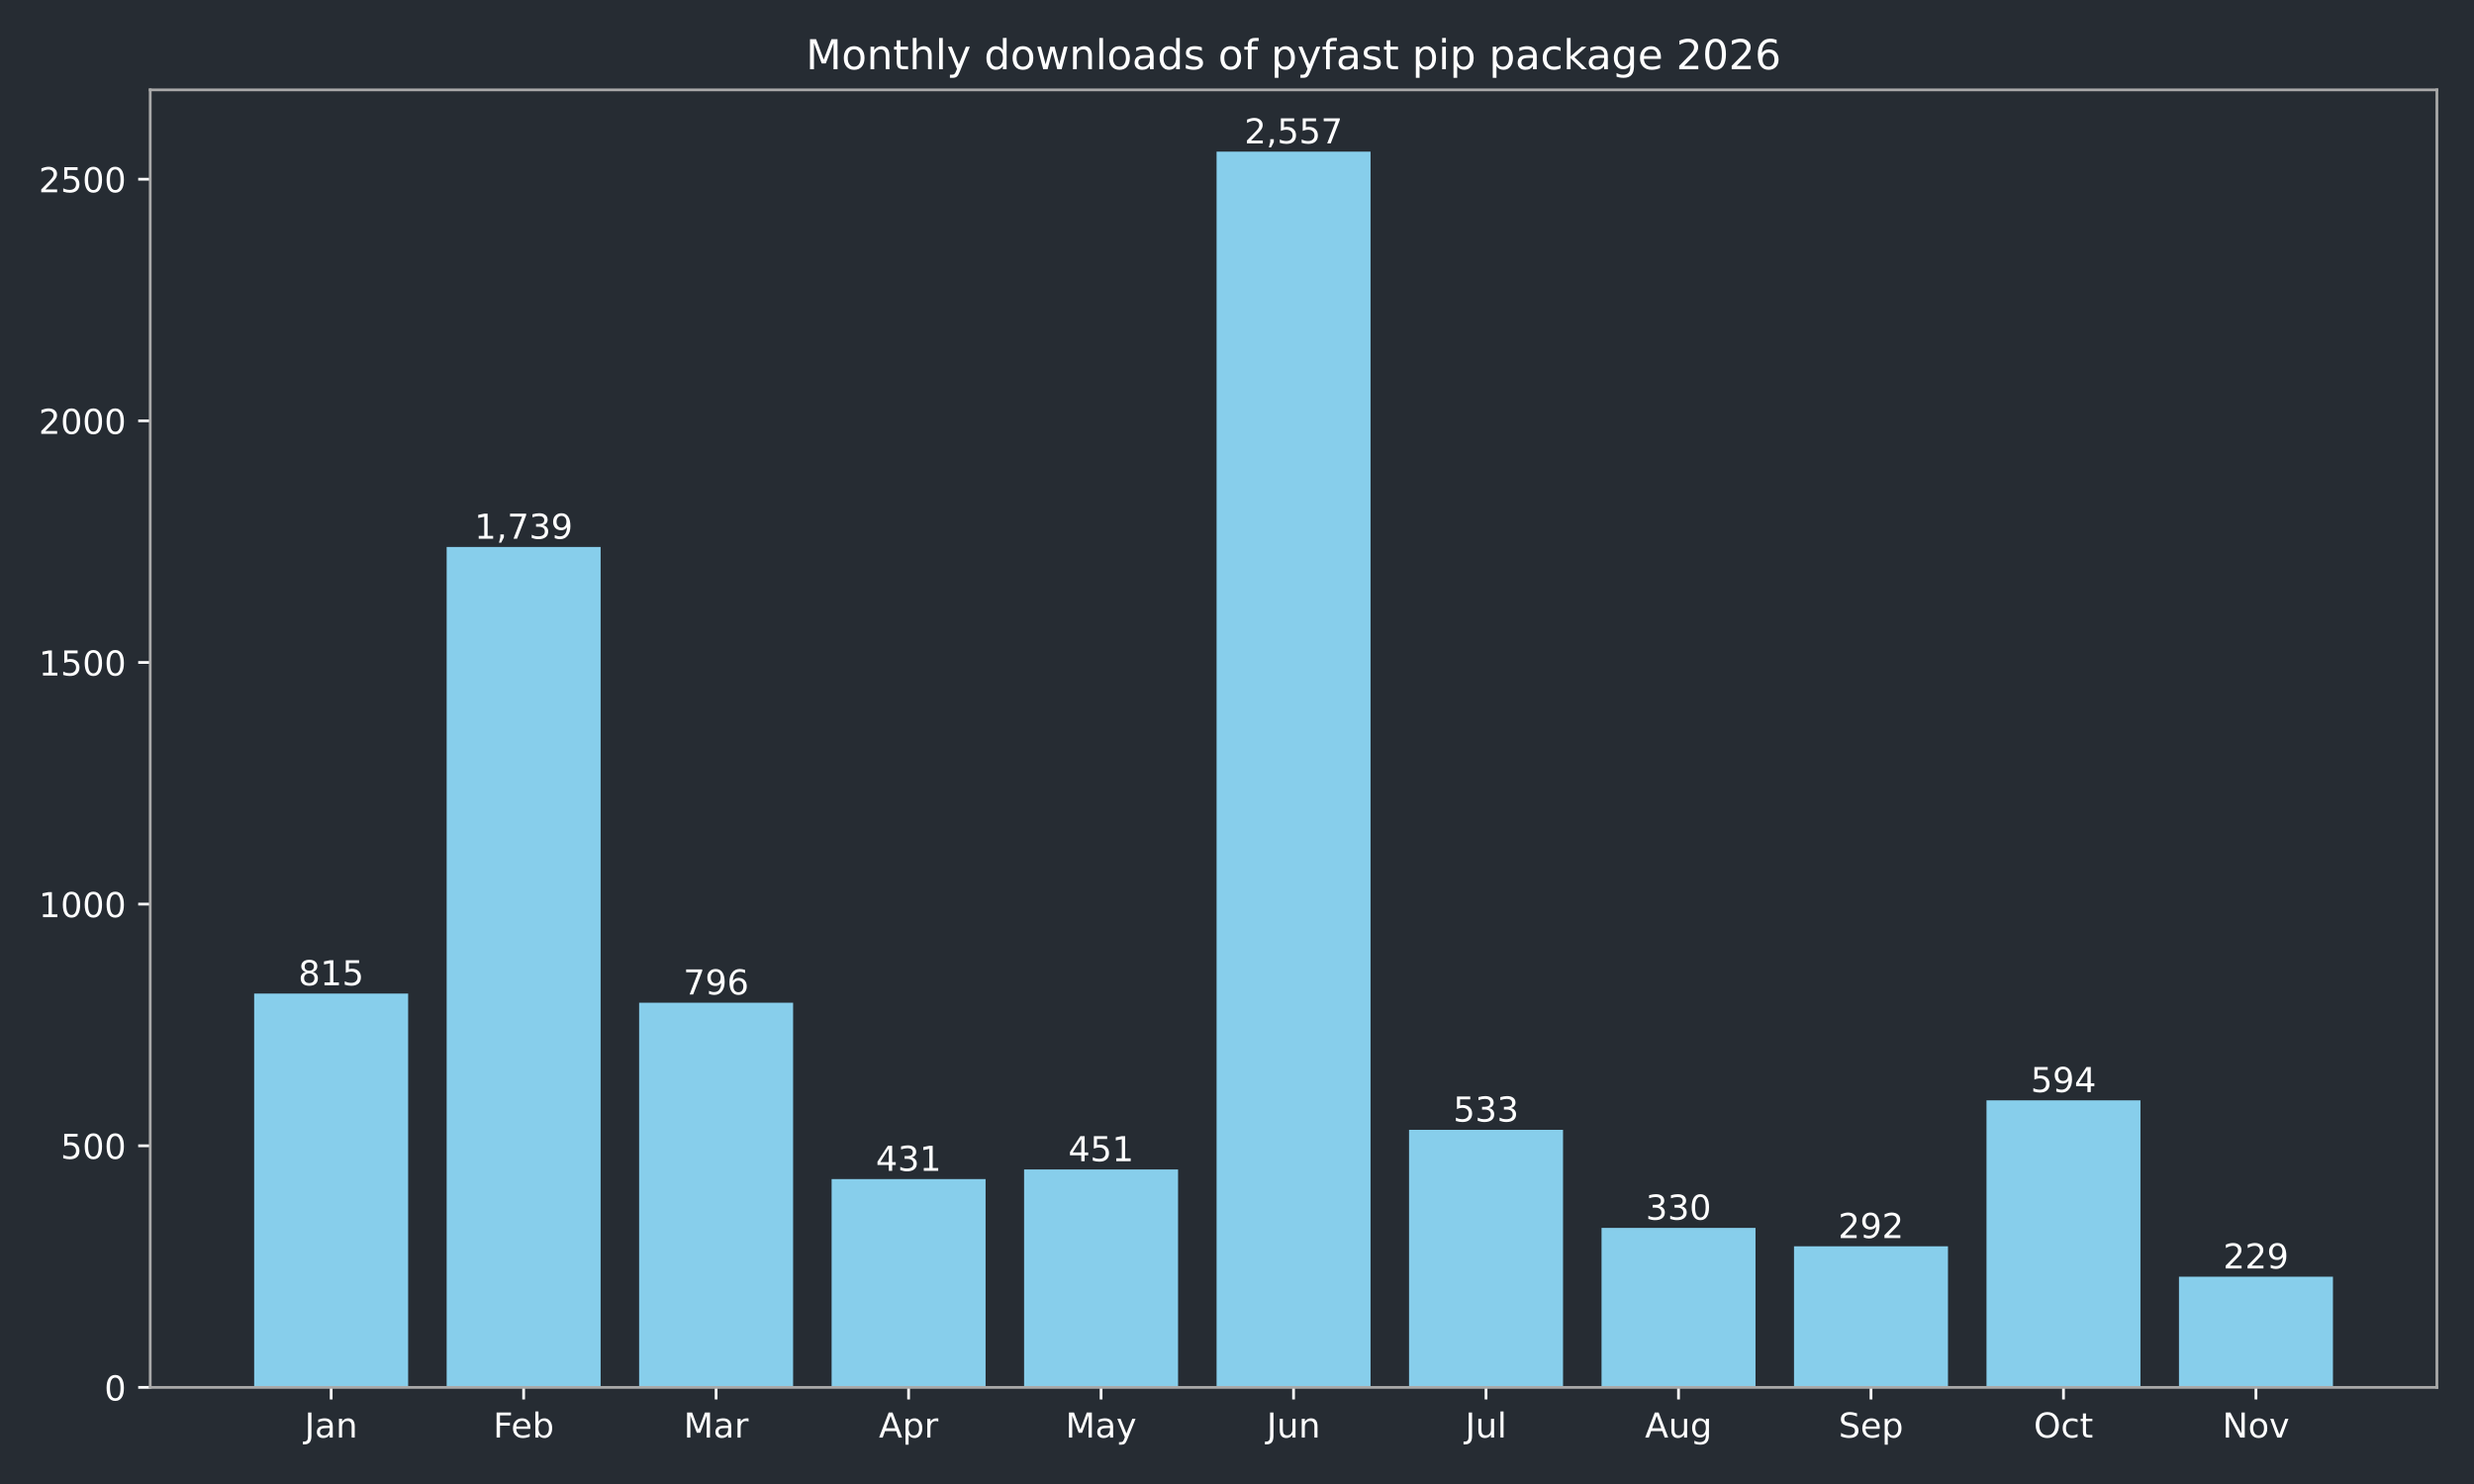
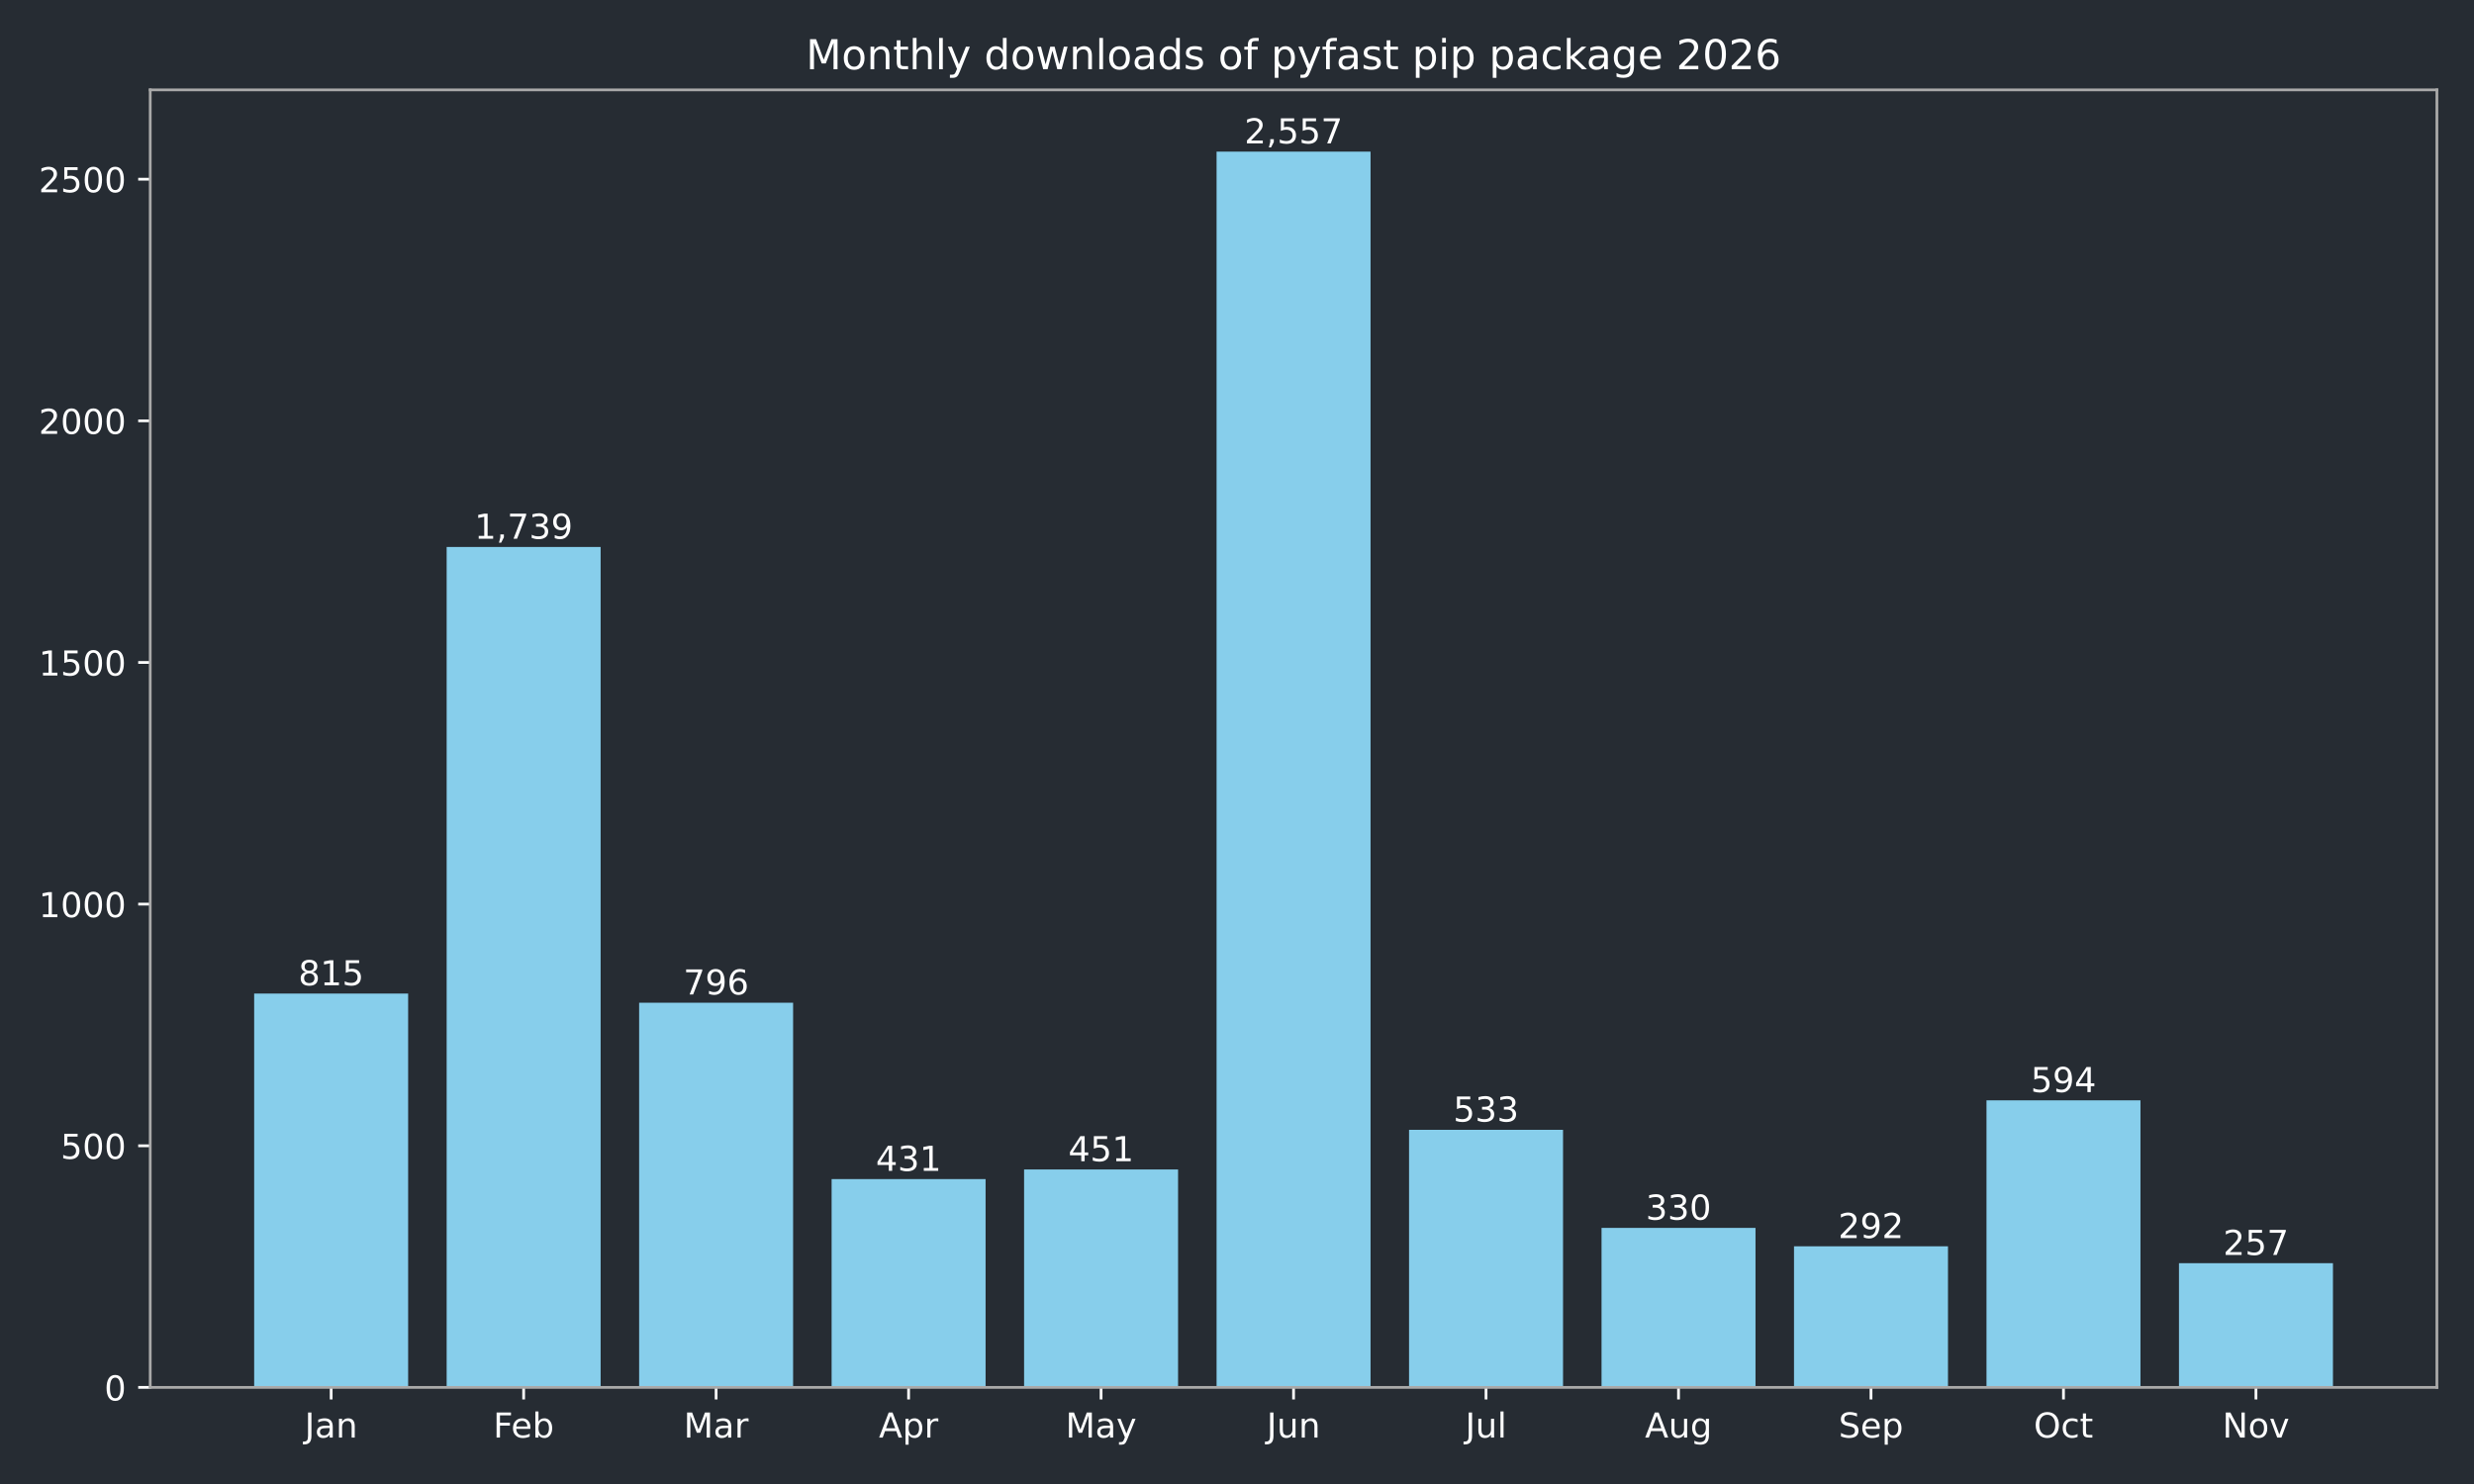
<svg xmlns="http://www.w3.org/2000/svg" xmlns:xlink="http://www.w3.org/1999/xlink" width="720pt" height="432pt" viewBox="0 0 720 432" version="1.1">
  <defs>
    <style type="text/css">*{stroke-linejoin: round; stroke-linecap: butt}</style>
  </defs>
  <g id="figure_1">
    <g id="patch_1">
      <path d="M 0 432  L 720 432  L 720 0  L 0 0  z " style="fill: #262c33" />
    </g>
    <g id="axes_1">
      <g id="patch_2">
        <path d="M 43.72 403.878  L 709.2 403.878  L 709.2 26.16  L 43.72 26.16  z " style="fill: #262c33" />
      </g>
      <g id="patch_3">
-         <path d="M 73.969 403.878  L 118.783 403.878  L 118.783 289.22  L 73.969 289.22  z " clip-path="url(#p6a2da339e0)" style="fill: #87ceeb" />
+         <path d="M 73.969 403.878  L 118.783 403.878  L 118.783 289.22  L 73.969 289.22  z " clip-path="url(#pbecf496796)" style="fill: #87ceeb" />
      </g>
      <g id="patch_4">
-         <path d="M 129.986 403.878  L 174.799 403.878  L 174.799 159.227  L 129.986 159.227  z " clip-path="url(#p6a2da339e0)" style="fill: #87ceeb" />
+         <path d="M 129.986 403.878  L 174.799 403.878  L 174.799 159.227  L 129.986 159.227  z " clip-path="url(#pbecf496796)" style="fill: #87ceeb" />
      </g>
      <g id="patch_5">
-         <path d="M 186.003 403.878  L 230.816 403.878  L 230.816 291.893  L 186.003 291.893  z " clip-path="url(#p6a2da339e0)" style="fill: #87ceeb" />
+         <path d="M 186.003 403.878  L 230.816 403.878  L 230.816 291.893  L 186.003 291.893  z " clip-path="url(#pbecf496796)" style="fill: #87ceeb" />
      </g>
      <g id="patch_6">
-         <path d="M 242.02 403.878  L 286.833 403.878  L 286.833 343.242  L 242.02 343.242  z " clip-path="url(#p6a2da339e0)" style="fill: #87ceeb" />
+         <path d="M 242.02 403.878  L 286.833 403.878  L 286.833 343.242  L 242.02 343.242  z " clip-path="url(#pbecf496796)" style="fill: #87ceeb" />
      </g>
      <g id="patch_7">
-         <path d="M 298.036 403.878  L 342.85 403.878  L 342.85 340.429  L 298.036 340.429  z " clip-path="url(#p6a2da339e0)" style="fill: #87ceeb" />
+         <path d="M 298.036 403.878  L 342.85 403.878  L 342.85 340.429  L 298.036 340.429  z " clip-path="url(#pbecf496796)" style="fill: #87ceeb" />
      </g>
      <g id="patch_8">
-         <path d="M 354.053 403.878  L 398.867 403.878  L 398.867 44.147  L 354.053 44.147  z " clip-path="url(#p6a2da339e0)" style="fill: #87ceeb" />
+         <path d="M 354.053 403.878  L 398.867 403.878  L 398.867 44.147  L 354.053 44.147  z " clip-path="url(#pbecf496796)" style="fill: #87ceeb" />
      </g>
      <g id="patch_9">
-         <path d="M 410.07 403.878  L 454.884 403.878  L 454.884 328.893  L 410.07 328.893  z " clip-path="url(#p6a2da339e0)" style="fill: #87ceeb" />
+         <path d="M 410.07 403.878  L 454.884 403.878  L 454.884 328.893  L 410.07 328.893  z " clip-path="url(#pbecf496796)" style="fill: #87ceeb" />
      </g>
      <g id="patch_10">
-         <path d="M 466.087 403.878  L 510.9 403.878  L 510.9 357.452  L 466.087 357.452  z " clip-path="url(#p6a2da339e0)" style="fill: #87ceeb" />
+         <path d="M 466.087 403.878  L 510.9 403.878  L 510.9 357.452  L 466.087 357.452  z " clip-path="url(#pbecf496796)" style="fill: #87ceeb" />
      </g>
      <g id="patch_11">
-         <path d="M 522.104 403.878  L 566.917 403.878  L 566.917 362.798  L 522.104 362.798  z " clip-path="url(#p6a2da339e0)" style="fill: #87ceeb" />
+         <path d="M 522.104 403.878  L 566.917 403.878  L 566.917 362.798  L 522.104 362.798  z " clip-path="url(#pbecf496796)" style="fill: #87ceeb" />
      </g>
      <g id="patch_12">
-         <path d="M 578.121 403.878  L 622.934 403.878  L 622.934 320.311  L 578.121 320.311  z " clip-path="url(#p6a2da339e0)" style="fill: #87ceeb" />
+         <path d="M 578.121 403.878  L 622.934 403.878  L 622.934 320.311  L 578.121 320.311  z " clip-path="url(#pbecf496796)" style="fill: #87ceeb" />
      </g>
      <g id="patch_13">
-         <path d="M 634.137 403.878  L 678.951 403.878  L 678.951 371.661  L 634.137 371.661  z " clip-path="url(#p6a2da339e0)" style="fill: #87ceeb" />
+         <path d="M 634.137 403.878  L 678.951 403.878  L 678.951 367.722  L 634.137 367.722  z " clip-path="url(#pbecf496796)" style="fill: #87ceeb" />
      </g>
      <g id="matplotlib.axis_1">
        <g id="xtick_1">
          <g id="line2d_1">
            <defs>
-               <path id="m4a4dfa3605" d="M 0 0  L 0 3.5  " style="stroke: #ffffff; stroke-width: 0.8" />
+               <path id="m54a2c1a318" d="M 0 0  L 0 3.5  " style="stroke: #ffffff; stroke-width: 0.8" />
            </defs>
            <g>
-               <use xlink:href="#m4a4dfa3605" x="96.376" y="403.878" style="fill: #ffffff; stroke: #ffffff; stroke-width: 0.8" />
+               <use xlink:href="#m54a2c1a318" x="96.376" y="403.878" style="fill: #ffffff; stroke: #ffffff; stroke-width: 0.8" />
            </g>
          </g>
          <g id="text_1">
            <g style="fill: #ffffff" transform="translate(88.66801 418.4753) scale(0.1 -0.1)">
              <defs>
                <path id="DejaVuSans-2d" d="M 628 4666  L 1259 4666  L 1259 325  Q 1259 -519 939 -900  Q 619 -1281 -91 -1281  L -331 -1281  L -331 -750  L -134 -750  Q 284 -750 456 -515  Q 628 -281 628 325  L 628 4666  z " transform="scale(0.015625)" />
                <path id="DejaVuSans-44" d="M 2194 1759  Q 1497 1759 1228 1600  Q 959 1441 959 1056  Q 959 750 1161 570  Q 1363 391 1709 391  Q 2188 391 2477 730  Q 2766 1069 2766 1631  L 2766 1759  L 2194 1759  z M 3341 1997  L 3341 0  L 2766 0  L 2766 531  Q 2569 213 2275 61  Q 1981 -91 1556 -91  Q 1019 -91 701 211  Q 384 513 384 1019  Q 384 1609 779 1909  Q 1175 2209 1959 2209  L 2766 2209  L 2766 2266  Q 2766 2663 2505 2880  Q 2244 3097 1772 3097  Q 1472 3097 1187 3025  Q 903 2953 641 2809  L 641 3341  Q 956 3463 1253 3523  Q 1550 3584 1831 3584  Q 2591 3584 2966 3190  Q 3341 2797 3341 1997  z " transform="scale(0.015625)" />
                <path id="DejaVuSans-51" d="M 3513 2113  L 3513 0  L 2938 0  L 2938 2094  Q 2938 2591 2744 2837  Q 2550 3084 2163 3084  Q 1697 3084 1428 2787  Q 1159 2491 1159 1978  L 1159 0  L 581 0  L 581 3500  L 1159 3500  L 1159 2956  Q 1366 3272 1645 3428  Q 1925 3584 2291 3584  Q 2894 3584 3203 3211  Q 3513 2838 3513 2113  z " transform="scale(0.015625)" />
              </defs>
              <use xlink:href="#DejaVuSans-2d" />
              <use xlink:href="#DejaVuSans-44" transform="translate(29.5 0)" />
              <use xlink:href="#DejaVuSans-51" transform="translate(90.78125 0)" />
            </g>
          </g>
        </g>
        <g id="xtick_2">
          <g id="line2d_2">
            <g>
-               <use xlink:href="#m4a4dfa3605" x="152.393" y="403.878" style="fill: #ffffff; stroke: #ffffff; stroke-width: 0.8" />
+               <use xlink:href="#m54a2c1a318" x="152.393" y="403.878" style="fill: #ffffff; stroke: #ffffff; stroke-width: 0.8" />
            </g>
          </g>
          <g id="text_2">
            <g style="fill: #ffffff" transform="translate(143.5395 418.4761) scale(0.1 -0.1)">
              <defs>
                <path id="DejaVuSans-29" d="M 628 4666  L 3309 4666  L 3309 4134  L 1259 4134  L 1259 2759  L 3109 2759  L 3109 2228  L 1259 2228  L 1259 0  L 628 0  L 628 4666  z " transform="scale(0.015625)" />
                <path id="DejaVuSans-48" d="M 3597 1894  L 3597 1613  L 953 1613  Q 991 1019 1311 708  Q 1631 397 2203 397  Q 2534 397 2845 478  Q 3156 559 3463 722  L 3463 178  Q 3153 47 2828 -22  Q 2503 -91 2169 -91  Q 1331 -91 842 396  Q 353 884 353 1716  Q 353 2575 817 3079  Q 1281 3584 2069 3584  Q 2775 3584 3186 3129  Q 3597 2675 3597 1894  z M 3022 2063  Q 3016 2534 2758 2815  Q 2500 3097 2075 3097  Q 1594 3097 1305 2825  Q 1016 2553 972 2059  L 3022 2063  z " transform="scale(0.015625)" />
                <path id="DejaVuSans-45" d="M 3116 1747  Q 3116 2381 2855 2742  Q 2594 3103 2138 3103  Q 1681 3103 1420 2742  Q 1159 2381 1159 1747  Q 1159 1113 1420 752  Q 1681 391 2138 391  Q 2594 391 2855 752  Q 3116 1113 3116 1747  z M 1159 2969  Q 1341 3281 1617 3432  Q 1894 3584 2278 3584  Q 2916 3584 3314 3078  Q 3713 2572 3713 1747  Q 3713 922 3314 415  Q 2916 -91 2278 -91  Q 1894 -91 1617 61  Q 1341 213 1159 525  L 1159 0  L 581 0  L 581 4863  L 1159 4863  L 1159 2969  z " transform="scale(0.015625)" />
              </defs>
              <use xlink:href="#DejaVuSans-29" />
              <use xlink:href="#DejaVuSans-48" transform="translate(52.04688 0)" />
              <use xlink:href="#DejaVuSans-45" transform="translate(113.5781 0)" />
            </g>
          </g>
        </g>
        <g id="xtick_3">
          <g id="line2d_3">
            <g>
-               <use xlink:href="#m4a4dfa3605" x="208.409" y="403.878" style="fill: #ffffff; stroke: #ffffff; stroke-width: 0.8" />
+               <use xlink:href="#m54a2c1a318" x="208.409" y="403.878" style="fill: #ffffff; stroke: #ffffff; stroke-width: 0.8" />
            </g>
          </g>
          <g id="text_3">
            <g style="fill: #ffffff" transform="translate(198.9759 418.4753) scale(0.1 -0.1)">
              <defs>
                <path id="DejaVuSans-30" d="M 628 4666  L 1569 4666  L 2759 1491  L 3956 4666  L 4897 4666  L 4897 0  L 4281 0  L 4281 4097  L 3078 897  L 2444 897  L 1241 4097  L 1241 0  L 628 0  L 628 4666  z " transform="scale(0.015625)" />
                <path id="DejaVuSans-55" d="M 2631 2963  Q 2534 3019 2420 3045  Q 2306 3072 2169 3072  Q 1681 3072 1420 2755  Q 1159 2438 1159 1844  L 1159 0  L 581 0  L 581 3500  L 1159 3500  L 1159 2956  Q 1341 3275 1631 3429  Q 1922 3584 2338 3584  Q 2397 3584 2469 3576  Q 2541 3569 2628 3553  L 2631 2963  z " transform="scale(0.015625)" />
              </defs>
              <use xlink:href="#DejaVuSans-30" />
              <use xlink:href="#DejaVuSans-44" transform="translate(86.28125 0)" />
              <use xlink:href="#DejaVuSans-55" transform="translate(147.5625 0)" />
            </g>
          </g>
        </g>
        <g id="xtick_4">
          <g id="line2d_4">
            <g>
-               <use xlink:href="#m4a4dfa3605" x="264.426" y="403.878" style="fill: #ffffff; stroke: #ffffff; stroke-width: 0.8" />
+               <use xlink:href="#m54a2c1a318" x="264.426" y="403.878" style="fill: #ffffff; stroke: #ffffff; stroke-width: 0.8" />
            </g>
          </g>
          <g id="text_4">
            <g style="fill: #ffffff" transform="translate(255.7763 418.4753) scale(0.1 -0.1)">
              <defs>
                <path id="DejaVuSans-24" d="M 2188 4044  L 1331 1722  L 3047 1722  L 2188 4044  z M 1831 4666  L 2547 4666  L 4325 0  L 3669 0  L 3244 1197  L 1141 1197  L 716 0  L 50 0  L 1831 4666  z " transform="scale(0.015625)" />
                <path id="DejaVuSans-53" d="M 1159 525  L 1159 -1331  L 581 -1331  L 581 3500  L 1159 3500  L 1159 2969  Q 1341 3281 1617 3432  Q 1894 3584 2278 3584  Q 2916 3584 3314 3078  Q 3713 2572 3713 1747  Q 3713 922 3314 415  Q 2916 -91 2278 -91  Q 1894 -91 1617 61  Q 1341 213 1159 525  z M 3116 1747  Q 3116 2381 2855 2742  Q 2594 3103 2138 3103  Q 1681 3103 1420 2742  Q 1159 2381 1159 1747  Q 1159 1113 1420 752  Q 1681 391 2138 391  Q 2594 391 2855 752  Q 3116 1113 3116 1747  z " transform="scale(0.015625)" />
              </defs>
              <use xlink:href="#DejaVuSans-24" />
              <use xlink:href="#DejaVuSans-53" transform="translate(68.40625 0)" />
              <use xlink:href="#DejaVuSans-55" transform="translate(131.8906 0)" />
            </g>
          </g>
        </g>
        <g id="xtick_5">
          <g id="line2d_5">
            <g>
-               <use xlink:href="#m4a4dfa3605" x="320.443" y="403.878" style="fill: #ffffff; stroke: #ffffff; stroke-width: 0.8" />
+               <use xlink:href="#m54a2c1a318" x="320.443" y="403.878" style="fill: #ffffff; stroke: #ffffff; stroke-width: 0.8" />
            </g>
          </g>
          <g id="text_5">
            <g style="fill: #ffffff" transform="translate(310.1057 418.4753) scale(0.1 -0.1)">
              <defs>
                <path id="DejaVuSans-5c" d="M 2059 -325  Q 1816 -950 1584 -1140  Q 1353 -1331 966 -1331  L 506 -1331  L 506 -850  L 844 -850  Q 1081 -850 1212 -737  Q 1344 -625 1503 -206  L 1606 56  L 191 3500  L 800 3500  L 1894 763  L 2988 3500  L 3597 3500  L 2059 -325  z " transform="scale(0.015625)" />
              </defs>
              <use xlink:href="#DejaVuSans-30" />
              <use xlink:href="#DejaVuSans-44" transform="translate(86.28125 0)" />
              <use xlink:href="#DejaVuSans-5c" transform="translate(147.5625 0)" />
            </g>
          </g>
        </g>
        <g id="xtick_6">
          <g id="line2d_6">
            <g>
-               <use xlink:href="#m4a4dfa3605" x="376.46" y="403.878" style="fill: #ffffff; stroke: #ffffff; stroke-width: 0.8" />
+               <use xlink:href="#m54a2c1a318" x="376.46" y="403.878" style="fill: #ffffff; stroke: #ffffff; stroke-width: 0.8" />
            </g>
          </g>
          <g id="text_6">
            <g style="fill: #ffffff" transform="translate(368.6475 418.4753) scale(0.1 -0.1)">
              <defs>
                <path id="DejaVuSans-58" d="M 544 1381  L 544 3500  L 1119 3500  L 1119 1403  Q 1119 906 1312 657  Q 1506 409 1894 409  Q 2359 409 2629 706  Q 2900 1003 2900 1516  L 2900 3500  L 3475 3500  L 3475 0  L 2900 0  L 2900 538  Q 2691 219 2414 64  Q 2138 -91 1772 -91  Q 1169 -91 856 284  Q 544 659 544 1381  z M 1991 3584  L 1991 3584  z " transform="scale(0.015625)" />
              </defs>
              <use xlink:href="#DejaVuSans-2d" />
              <use xlink:href="#DejaVuSans-58" transform="translate(29.5 0)" />
              <use xlink:href="#DejaVuSans-51" transform="translate(92.875 0)" />
            </g>
          </g>
        </g>
        <g id="xtick_7">
          <g id="line2d_7">
            <g>
-               <use xlink:href="#m4a4dfa3605" x="432.477" y="403.878" style="fill: #ffffff; stroke: #ffffff; stroke-width: 0.8" />
+               <use xlink:href="#m54a2c1a318" x="432.477" y="403.878" style="fill: #ffffff; stroke: #ffffff; stroke-width: 0.8" />
            </g>
          </g>
          <g id="text_7">
            <g style="fill: #ffffff" transform="translate(426.444 418.4761) scale(0.1 -0.1)">
              <defs>
                <path id="DejaVuSans-4f" d="M 603 4863  L 1178 4863  L 1178 0  L 603 0  L 603 4863  z " transform="scale(0.015625)" />
              </defs>
              <use xlink:href="#DejaVuSans-2d" />
              <use xlink:href="#DejaVuSans-58" transform="translate(29.5 0)" />
              <use xlink:href="#DejaVuSans-4f" transform="translate(92.875 0)" />
            </g>
          </g>
        </g>
        <g id="xtick_8">
          <g id="line2d_8">
            <g>
-               <use xlink:href="#m4a4dfa3605" x="488.494" y="403.878" style="fill: #ffffff; stroke: #ffffff; stroke-width: 0.8" />
+               <use xlink:href="#m54a2c1a318" x="488.494" y="403.878" style="fill: #ffffff; stroke: #ffffff; stroke-width: 0.8" />
            </g>
          </g>
          <g id="text_8">
            <g style="fill: #ffffff" transform="translate(478.7304 418.4753) scale(0.1 -0.1)">
              <defs>
                <path id="DejaVuSans-4a" d="M 2906 1791  Q 2906 2416 2648 2759  Q 2391 3103 1925 3103  Q 1463 3103 1205 2759  Q 947 2416 947 1791  Q 947 1169 1205 825  Q 1463 481 1925 481  Q 2391 481 2648 825  Q 2906 1169 2906 1791  z M 3481 434  Q 3481 -459 3084 -895  Q 2688 -1331 1869 -1331  Q 1566 -1331 1297 -1286  Q 1028 -1241 775 -1147  L 775 -588  Q 1028 -725 1275 -790  Q 1522 -856 1778 -856  Q 2344 -856 2625 -561  Q 2906 -266 2906 331  L 2906 616  Q 2728 306 2450 153  Q 2172 0 1784 0  Q 1141 0 747 490  Q 353 981 353 1791  Q 353 2603 747 3093  Q 1141 3584 1784 3584  Q 2172 3584 2450 3431  Q 2728 3278 2906 2969  L 2906 3500  L 3481 3500  L 3481 434  z " transform="scale(0.015625)" />
              </defs>
              <use xlink:href="#DejaVuSans-24" />
              <use xlink:href="#DejaVuSans-58" transform="translate(68.40625 0)" />
              <use xlink:href="#DejaVuSans-4a" transform="translate(131.7812 0)" />
            </g>
          </g>
        </g>
        <g id="xtick_9">
          <g id="line2d_9">
            <g>
-               <use xlink:href="#m4a4dfa3605" x="544.511" y="403.878" style="fill: #ffffff; stroke: #ffffff; stroke-width: 0.8" />
+               <use xlink:href="#m54a2c1a318" x="544.511" y="403.878" style="fill: #ffffff; stroke: #ffffff; stroke-width: 0.8" />
            </g>
          </g>
          <g id="text_9">
            <g style="fill: #ffffff" transform="translate(535.0855 418.4753) scale(0.1 -0.1)">
              <defs>
                <path id="DejaVuSans-36" d="M 3425 4513  L 3425 3897  Q 3066 4069 2747 4153  Q 2428 4238 2131 4238  Q 1616 4238 1336 4038  Q 1056 3838 1056 3469  Q 1056 3159 1242 3001  Q 1428 2844 1947 2747  L 2328 2669  Q 3034 2534 3370 2195  Q 3706 1856 3706 1288  Q 3706 609 3251 259  Q 2797 -91 1919 -91  Q 1588 -91 1214 -16  Q 841 59 441 206  L 441 856  Q 825 641 1194 531  Q 1563 422 1919 422  Q 2459 422 2753 634  Q 3047 847 3047 1241  Q 3047 1584 2836 1778  Q 2625 1972 2144 2069  L 1759 2144  Q 1053 2284 737 2584  Q 422 2884 422 3419  Q 422 4038 858 4394  Q 1294 4750 2059 4750  Q 2388 4750 2728 4690  Q 3069 4631 3425 4513  z " transform="scale(0.015625)" />
              </defs>
              <use xlink:href="#DejaVuSans-36" />
              <use xlink:href="#DejaVuSans-48" transform="translate(63.48438 0)" />
              <use xlink:href="#DejaVuSans-53" transform="translate(125.0156 0)" />
            </g>
          </g>
        </g>
        <g id="xtick_10">
          <g id="line2d_10">
            <g>
-               <use xlink:href="#m4a4dfa3605" x="600.527" y="403.878" style="fill: #ffffff; stroke: #ffffff; stroke-width: 0.8" />
+               <use xlink:href="#m54a2c1a318" x="600.527" y="403.878" style="fill: #ffffff; stroke: #ffffff; stroke-width: 0.8" />
            </g>
          </g>
          <g id="text_10">
            <g style="fill: #ffffff" transform="translate(591.882 418.4753) scale(0.1 -0.1)">
              <defs>
                <path id="DejaVuSans-32" d="M 2522 4238  Q 1834 4238 1429 3725  Q 1025 3213 1025 2328  Q 1025 1447 1429 934  Q 1834 422 2522 422  Q 3209 422 3611 934  Q 4013 1447 4013 2328  Q 4013 3213 3611 3725  Q 3209 4238 2522 4238  z M 2522 4750  Q 3503 4750 4090 4092  Q 4678 3434 4678 2328  Q 4678 1225 4090 567  Q 3503 -91 2522 -91  Q 1538 -91 948 565  Q 359 1222 359 2328  Q 359 3434 948 4092  Q 1538 4750 2522 4750  z " transform="scale(0.015625)" />
                <path id="DejaVuSans-46" d="M 3122 3366  L 3122 2828  Q 2878 2963 2633 3030  Q 2388 3097 2138 3097  Q 1578 3097 1268 2742  Q 959 2388 959 1747  Q 959 1106 1268 751  Q 1578 397 2138 397  Q 2388 397 2633 464  Q 2878 531 3122 666  L 3122 134  Q 2881 22 2623 -34  Q 2366 -91 2075 -91  Q 1284 -91 818 406  Q 353 903 353 1747  Q 353 2603 823 3093  Q 1294 3584 2113 3584  Q 2378 3584 2631 3529  Q 2884 3475 3122 3366  z " transform="scale(0.015625)" />
                <path id="DejaVuSans-57" d="M 1172 4494  L 1172 3500  L 2356 3500  L 2356 3053  L 1172 3053  L 1172 1153  Q 1172 725 1289 603  Q 1406 481 1766 481  L 2356 481  L 2356 0  L 1766 0  Q 1100 0 847 248  Q 594 497 594 1153  L 594 3053  L 172 3053  L 172 3500  L 594 3500  L 594 4494  L 1172 4494  z " transform="scale(0.015625)" />
              </defs>
              <use xlink:href="#DejaVuSans-32" />
              <use xlink:href="#DejaVuSans-46" transform="translate(78.71875 0)" />
              <use xlink:href="#DejaVuSans-57" transform="translate(133.7031 0)" />
            </g>
          </g>
        </g>
        <g id="xtick_11">
          <g id="line2d_11">
            <g>
-               <use xlink:href="#m4a4dfa3605" x="656.544" y="403.878" style="fill: #ffffff; stroke: #ffffff; stroke-width: 0.8" />
+               <use xlink:href="#m54a2c1a318" x="656.544" y="403.878" style="fill: #ffffff; stroke: #ffffff; stroke-width: 0.8" />
            </g>
          </g>
          <g id="text_11">
            <g style="fill: #ffffff" transform="translate(646.7848 418.4753) scale(0.1 -0.1)">
              <defs>
                <path id="DejaVuSans-31" d="M 628 4666  L 1478 4666  L 3547 763  L 3547 4666  L 4159 4666  L 4159 0  L 3309 0  L 1241 3903  L 1241 0  L 628 0  L 628 4666  z " transform="scale(0.015625)" />
                <path id="DejaVuSans-52" d="M 1959 3097  Q 1497 3097 1228 2736  Q 959 2375 959 1747  Q 959 1119 1226 758  Q 1494 397 1959 397  Q 2419 397 2687 759  Q 2956 1122 2956 1747  Q 2956 2369 2687 2733  Q 2419 3097 1959 3097  z M 1959 3584  Q 2709 3584 3137 3096  Q 3566 2609 3566 1747  Q 3566 888 3137 398  Q 2709 -91 1959 -91  Q 1206 -91 779 398  Q 353 888 353 1747  Q 353 2609 779 3096  Q 1206 3584 1959 3584  z " transform="scale(0.015625)" />
                <path id="DejaVuSans-59" d="M 191 3500  L 800 3500  L 1894 563  L 2988 3500  L 3597 3500  L 2284 0  L 1503 0  L 191 3500  z " transform="scale(0.015625)" />
              </defs>
              <use xlink:href="#DejaVuSans-31" />
              <use xlink:href="#DejaVuSans-52" transform="translate(74.8125 0)" />
              <use xlink:href="#DejaVuSans-59" transform="translate(136 0)" />
            </g>
          </g>
        </g>
      </g>
      <g id="matplotlib.axis_2">
        <g id="ytick_1">
          <g id="line2d_12">
            <defs>
-               <path id="mf2b29a7160" d="M 0 0  L -3.5 0  " style="stroke: #ffffff; stroke-width: 0.8" />
+               <path id="m31c9d69984" d="M 0 0  L -3.5 0  " style="stroke: #ffffff; stroke-width: 0.8" />
            </defs>
            <g>
-               <use xlink:href="#mf2b29a7160" x="43.72" y="403.878" style="fill: #ffffff; stroke: #ffffff; stroke-width: 0.8" />
+               <use xlink:href="#m31c9d69984" x="43.72" y="403.878" style="fill: #ffffff; stroke: #ffffff; stroke-width: 0.8" />
            </g>
          </g>
          <g id="text_12">
            <g style="fill: #ffffff" transform="translate(30.3575 407.6765) scale(0.1 -0.1)">
              <defs>
                <path id="DejaVuSans-13" d="M 2034 4250  Q 1547 4250 1301 3770  Q 1056 3291 1056 2328  Q 1056 1369 1301 889  Q 1547 409 2034 409  Q 2525 409 2770 889  Q 3016 1369 3016 2328  Q 3016 3291 2770 3770  Q 2525 4250 2034 4250  z M 2034 4750  Q 2819 4750 3233 4129  Q 3647 3509 3647 2328  Q 3647 1150 3233 529  Q 2819 -91 2034 -91  Q 1250 -91 836 529  Q 422 1150 422 2328  Q 422 3509 836 4129  Q 1250 4750 2034 4750  z " transform="scale(0.015625)" />
              </defs>
              <use xlink:href="#DejaVuSans-13" />
            </g>
          </g>
        </g>
        <g id="ytick_2">
          <g id="line2d_13">
            <g>
-               <use xlink:href="#mf2b29a7160" x="43.72" y="333.535" style="fill: #ffffff; stroke: #ffffff; stroke-width: 0.8" />
+               <use xlink:href="#m31c9d69984" x="43.72" y="333.535" style="fill: #ffffff; stroke: #ffffff; stroke-width: 0.8" />
            </g>
          </g>
          <g id="text_13">
            <g style="fill: #ffffff" transform="translate(17.6325 337.3341) scale(0.1 -0.1)">
              <defs>
                <path id="DejaVuSans-18" d="M 691 4666  L 3169 4666  L 3169 4134  L 1269 4134  L 1269 2991  Q 1406 3038 1543 3061  Q 1681 3084 1819 3084  Q 2600 3084 3056 2656  Q 3513 2228 3513 1497  Q 3513 744 3044 326  Q 2575 -91 1722 -91  Q 1428 -91 1123 -41  Q 819 9 494 109  L 494 744  Q 775 591 1075 516  Q 1375 441 1709 441  Q 2250 441 2565 725  Q 2881 1009 2881 1497  Q 2881 1984 2565 2268  Q 2250 2553 1709 2553  Q 1456 2553 1204 2497  Q 953 2441 691 2322  L 691 4666  z " transform="scale(0.015625)" />
              </defs>
              <use xlink:href="#DejaVuSans-18" />
              <use xlink:href="#DejaVuSans-13" transform="translate(63.625 0)" />
              <use xlink:href="#DejaVuSans-13" transform="translate(127.25 0)" />
            </g>
          </g>
        </g>
        <g id="ytick_3">
          <g id="line2d_14">
            <g>
-               <use xlink:href="#mf2b29a7160" x="43.72" y="263.193" style="fill: #ffffff; stroke: #ffffff; stroke-width: 0.8" />
+               <use xlink:href="#m31c9d69984" x="43.72" y="263.193" style="fill: #ffffff; stroke: #ffffff; stroke-width: 0.8" />
            </g>
          </g>
          <g id="text_14">
            <g style="fill: #ffffff" transform="translate(11.27 266.9917) scale(0.1 -0.1)">
              <defs>
                <path id="DejaVuSans-14" d="M 794 531  L 1825 531  L 1825 4091  L 703 3866  L 703 4441  L 1819 4666  L 2450 4666  L 2450 531  L 3481 531  L 3481 0  L 794 0  L 794 531  z " transform="scale(0.015625)" />
              </defs>
              <use xlink:href="#DejaVuSans-14" />
              <use xlink:href="#DejaVuSans-13" transform="translate(63.625 0)" />
              <use xlink:href="#DejaVuSans-13" transform="translate(127.25 0)" />
              <use xlink:href="#DejaVuSans-13" transform="translate(190.875 0)" />
            </g>
          </g>
        </g>
        <g id="ytick_4">
          <g id="line2d_15">
            <g>
-               <use xlink:href="#mf2b29a7160" x="43.72" y="192.85" style="fill: #ffffff; stroke: #ffffff; stroke-width: 0.8" />
+               <use xlink:href="#m31c9d69984" x="43.72" y="192.85" style="fill: #ffffff; stroke: #ffffff; stroke-width: 0.8" />
            </g>
          </g>
          <g id="text_15">
            <g style="fill: #ffffff" transform="translate(11.27 196.6492) scale(0.1 -0.1)">
              <use xlink:href="#DejaVuSans-14" />
              <use xlink:href="#DejaVuSans-18" transform="translate(63.625 0)" />
              <use xlink:href="#DejaVuSans-13" transform="translate(127.25 0)" />
              <use xlink:href="#DejaVuSans-13" transform="translate(190.875 0)" />
            </g>
          </g>
        </g>
        <g id="ytick_5">
          <g id="line2d_16">
            <g>
-               <use xlink:href="#mf2b29a7160" x="43.72" y="122.508" style="fill: #ffffff; stroke: #ffffff; stroke-width: 0.8" />
+               <use xlink:href="#m31c9d69984" x="43.72" y="122.508" style="fill: #ffffff; stroke: #ffffff; stroke-width: 0.8" />
            </g>
          </g>
          <g id="text_16">
            <g style="fill: #ffffff" transform="translate(11.27 126.3068) scale(0.1 -0.1)">
              <defs>
                <path id="DejaVuSans-15" d="M 1228 531  L 3431 531  L 3431 0  L 469 0  L 469 531  Q 828 903 1448 1529  Q 2069 2156 2228 2338  Q 2531 2678 2651 2914  Q 2772 3150 2772 3378  Q 2772 3750 2511 3984  Q 2250 4219 1831 4219  Q 1534 4219 1204 4116  Q 875 4013 500 3803  L 500 4441  Q 881 4594 1212 4672  Q 1544 4750 1819 4750  Q 2544 4750 2975 4387  Q 3406 4025 3406 3419  Q 3406 3131 3298 2873  Q 3191 2616 2906 2266  Q 2828 2175 2409 1742  Q 1991 1309 1228 531  z " transform="scale(0.015625)" />
              </defs>
              <use xlink:href="#DejaVuSans-15" />
              <use xlink:href="#DejaVuSans-13" transform="translate(63.625 0)" />
              <use xlink:href="#DejaVuSans-13" transform="translate(127.25 0)" />
              <use xlink:href="#DejaVuSans-13" transform="translate(190.875 0)" />
            </g>
          </g>
        </g>
        <g id="ytick_6">
          <g id="line2d_17">
            <g>
-               <use xlink:href="#mf2b29a7160" x="43.72" y="52.166" style="fill: #ffffff; stroke: #ffffff; stroke-width: 0.8" />
+               <use xlink:href="#m31c9d69984" x="43.72" y="52.166" style="fill: #ffffff; stroke: #ffffff; stroke-width: 0.8" />
            </g>
          </g>
          <g id="text_17">
            <g style="fill: #ffffff" transform="translate(11.27 55.96442) scale(0.1 -0.1)">
              <use xlink:href="#DejaVuSans-15" />
              <use xlink:href="#DejaVuSans-18" transform="translate(63.625 0)" />
              <use xlink:href="#DejaVuSans-13" transform="translate(127.25 0)" />
              <use xlink:href="#DejaVuSans-13" transform="translate(190.875 0)" />
            </g>
          </g>
        </g>
      </g>
      <g id="patch_14">
        <path d="M 43.72 403.878  L 43.72 26.16  " style="fill: none; stroke: #a9a9a9; stroke-width: 0.8; stroke-linejoin: miter; stroke-linecap: square" />
      </g>
      <g id="patch_15">
        <path d="M 709.2 403.878  L 709.2 26.16  " style="fill: none; stroke: #a9a9a9; stroke-width: 0.8; stroke-linejoin: miter; stroke-linecap: square" />
      </g>
      <g id="patch_16">
        <path d="M 43.72 403.878  L 709.2 403.878  " style="fill: none; stroke: #a9a9a9; stroke-width: 0.8; stroke-linejoin: miter; stroke-linecap: square" />
      </g>
      <g id="patch_17">
        <path d="M 43.72 26.16  L 709.2 26.16  " style="fill: none; stroke: #a9a9a9; stroke-width: 0.8; stroke-linejoin: miter; stroke-linecap: square" />
      </g>
      <g id="text_18">
        <g style="fill: #ffffff" transform="translate(86.83208 286.8172) scale(0.1 -0.1)">
          <defs>
            <path id="DejaVuSans-1b" d="M 2034 2216  Q 1584 2216 1326 1975  Q 1069 1734 1069 1313  Q 1069 891 1326 650  Q 1584 409 2034 409  Q 2484 409 2743 651  Q 3003 894 3003 1313  Q 3003 1734 2745 1975  Q 2488 2216 2034 2216  z M 1403 2484  Q 997 2584 770 2862  Q 544 3141 544 3541  Q 544 4100 942 4425  Q 1341 4750 2034 4750  Q 2731 4750 3128 4425  Q 3525 4100 3525 3541  Q 3525 3141 3298 2862  Q 3072 2584 2669 2484  Q 3125 2378 3379 2068  Q 3634 1759 3634 1313  Q 3634 634 3220 271  Q 2806 -91 2034 -91  Q 1263 -91 848 271  Q 434 634 434 1313  Q 434 1759 690 2068  Q 947 2378 1403 2484  z M 1172 3481  Q 1172 3119 1398 2916  Q 1625 2713 2034 2713  Q 2441 2713 2670 2916  Q 2900 3119 2900 3481  Q 2900 3844 2670 4047  Q 2441 4250 2034 4250  Q 1625 4250 1398 4047  Q 1172 3844 1172 3481  z " transform="scale(0.015625)" />
          </defs>
          <use xlink:href="#DejaVuSans-1b" />
          <use xlink:href="#DejaVuSans-14" transform="translate(63.625 0)" />
          <use xlink:href="#DejaVuSans-18" transform="translate(127.25 0)" />
        </g>
      </g>
      <g id="text_19">
        <g style="fill: #ffffff" transform="translate(138.0786 156.8244) scale(0.1 -0.1)">
          <defs>
            <path id="DejaVuSans-f" d="M 750 794  L 1409 794  L 1409 256  L 897 -744  L 494 -744  L 750 256  L 750 794  z " transform="scale(0.015625)" />
            <path id="DejaVuSans-1a" d="M 525 4666  L 3525 4666  L 3525 4397  L 1831 0  L 1172 0  L 2766 4134  L 525 4134  L 525 4666  z " transform="scale(0.015625)" />
            <path id="DejaVuSans-16" d="M 2597 2516  Q 3050 2419 3304 2112  Q 3559 1806 3559 1356  Q 3559 666 3084 287  Q 2609 -91 1734 -91  Q 1441 -91 1130 -33  Q 819 25 488 141  L 488 750  Q 750 597 1062 519  Q 1375 441 1716 441  Q 2309 441 2620 675  Q 2931 909 2931 1356  Q 2931 1769 2642 2001  Q 2353 2234 1838 2234  L 1294 2234  L 1294 2753  L 1863 2753  Q 2328 2753 2575 2939  Q 2822 3125 2822 3475  Q 2822 3834 2567 4026  Q 2313 4219 1838 4219  Q 1578 4219 1281 4162  Q 984 4106 628 3988  L 628 4550  Q 988 4650 1302 4700  Q 1616 4750 1894 4750  Q 2613 4750 3031 4423  Q 3450 4097 3450 3541  Q 3450 3153 3228 2886  Q 3006 2619 2597 2516  z " transform="scale(0.015625)" />
            <path id="DejaVuSans-1c" d="M 703 97  L 703 672  Q 941 559 1184 500  Q 1428 441 1663 441  Q 2288 441 2617 861  Q 2947 1281 2994 2138  Q 2813 1869 2534 1725  Q 2256 1581 1919 1581  Q 1219 1581 811 2004  Q 403 2428 403 3163  Q 403 3881 828 4315  Q 1253 4750 1959 4750  Q 2769 4750 3195 4129  Q 3622 3509 3622 2328  Q 3622 1225 3098 567  Q 2575 -91 1691 -91  Q 1453 -91 1209 -44  Q 966 3 703 97  z M 1959 2075  Q 2384 2075 2632 2365  Q 2881 2656 2881 3163  Q 2881 3666 2632 3958  Q 2384 4250 1959 4250  Q 1534 4250 1286 3958  Q 1038 3666 1038 3163  Q 1038 2656 1286 2365  Q 1534 2075 1959 2075  z " transform="scale(0.015625)" />
          </defs>
          <use xlink:href="#DejaVuSans-14" />
          <use xlink:href="#DejaVuSans-f" transform="translate(63.625 0)" />
          <use xlink:href="#DejaVuSans-1a" transform="translate(95.40625 0)" />
          <use xlink:href="#DejaVuSans-16" transform="translate(159.0312 0)" />
          <use xlink:href="#DejaVuSans-1c" transform="translate(222.6562 0)" />
        </g>
      </g>
      <g id="text_20">
        <g style="fill: #ffffff" transform="translate(198.8657 289.4902) scale(0.1 -0.1)">
          <defs>
            <path id="DejaVuSans-19" d="M 2113 2584  Q 1688 2584 1439 2293  Q 1191 2003 1191 1497  Q 1191 994 1439 701  Q 1688 409 2113 409  Q 2538 409 2786 701  Q 3034 994 3034 1497  Q 3034 2003 2786 2293  Q 2538 2584 2113 2584  z M 3366 4563  L 3366 3988  Q 3128 4100 2886 4159  Q 2644 4219 2406 4219  Q 1781 4219 1451 3797  Q 1122 3375 1075 2522  Q 1259 2794 1537 2939  Q 1816 3084 2150 3084  Q 2853 3084 3261 2657  Q 3669 2231 3669 1497  Q 3669 778 3244 343  Q 2819 -91 2113 -91  Q 1303 -91 875 529  Q 447 1150 447 2328  Q 447 3434 972 4092  Q 1497 4750 2381 4750  Q 2619 4750 2861 4703  Q 3103 4656 3366 4563  z " transform="scale(0.015625)" />
          </defs>
          <use xlink:href="#DejaVuSans-1a" />
          <use xlink:href="#DejaVuSans-1c" transform="translate(63.625 0)" />
          <use xlink:href="#DejaVuSans-19" transform="translate(127.25 0)" />
        </g>
      </g>
      <g id="text_21">
        <g style="fill: #ffffff" transform="translate(254.8826 340.8402) scale(0.1 -0.1)">
          <defs>
            <path id="DejaVuSans-17" d="M 2419 4116  L 825 1625  L 2419 1625  L 2419 4116  z M 2253 4666  L 3047 4666  L 3047 1625  L 3713 1625  L 3713 1100  L 3047 1100  L 3047 0  L 2419 0  L 2419 1100  L 313 1100  L 313 1709  L 2253 4666  z " transform="scale(0.015625)" />
          </defs>
          <use xlink:href="#DejaVuSans-17" />
          <use xlink:href="#DejaVuSans-16" transform="translate(63.625 0)" />
          <use xlink:href="#DejaVuSans-14" transform="translate(127.25 0)" />
        </g>
      </g>
      <g id="text_22">
        <g style="fill: #ffffff" transform="translate(310.8994 338.0265) scale(0.1 -0.1)">
          <use xlink:href="#DejaVuSans-17" />
          <use xlink:href="#DejaVuSans-18" transform="translate(63.625 0)" />
          <use xlink:href="#DejaVuSans-14" transform="translate(127.25 0)" />
        </g>
      </g>
      <g id="text_23">
        <g style="fill: #ffffff" transform="translate(362.1459 41.74421) scale(0.1 -0.1)">
          <use xlink:href="#DejaVuSans-15" />
          <use xlink:href="#DejaVuSans-f" transform="translate(63.625 0)" />
          <use xlink:href="#DejaVuSans-18" transform="translate(95.40625 0)" />
          <use xlink:href="#DejaVuSans-18" transform="translate(159.0312 0)" />
          <use xlink:href="#DejaVuSans-1a" transform="translate(222.6562 0)" />
        </g>
      </g>
      <g id="text_24">
        <g style="fill: #ffffff" transform="translate(422.9331 326.4903) scale(0.1 -0.1)">
          <use xlink:href="#DejaVuSans-18" />
          <use xlink:href="#DejaVuSans-16" transform="translate(63.625 0)" />
          <use xlink:href="#DejaVuSans-16" transform="translate(127.25 0)" />
        </g>
      </g>
      <g id="text_25">
        <g style="fill: #ffffff" transform="translate(478.9499 355.0493) scale(0.1 -0.1)">
          <use xlink:href="#DejaVuSans-16" />
          <use xlink:href="#DejaVuSans-16" transform="translate(63.625 0)" />
          <use xlink:href="#DejaVuSans-13" transform="translate(127.25 0)" />
        </g>
      </g>
      <g id="text_26">
        <g style="fill: #ffffff" transform="translate(534.9668 360.3953) scale(0.1 -0.1)">
          <use xlink:href="#DejaVuSans-15" />
          <use xlink:href="#DejaVuSans-1c" transform="translate(63.625 0)" />
          <use xlink:href="#DejaVuSans-15" transform="translate(127.25 0)" />
        </g>
      </g>
      <g id="text_27">
        <g style="fill: #ffffff" transform="translate(590.9836 317.9085) scale(0.1 -0.1)">
          <use xlink:href="#DejaVuSans-18" />
          <use xlink:href="#DejaVuSans-1c" transform="translate(63.625 0)" />
          <use xlink:href="#DejaVuSans-17" transform="translate(127.25 0)" />
        </g>
      </g>
      <g id="text_28">
-         <g style="fill: #ffffff" transform="translate(647.0004 369.2585) scale(0.1 -0.1)">
+         <g style="fill: #ffffff" transform="translate(647.0004 365.3193) scale(0.1 -0.1)">
          <use xlink:href="#DejaVuSans-15" />
-           <use xlink:href="#DejaVuSans-15" transform="translate(63.625 0)" />
-           <use xlink:href="#DejaVuSans-1c" transform="translate(127.25 0)" />
+           <use xlink:href="#DejaVuSans-18" transform="translate(63.625 0)" />
+           <use xlink:href="#DejaVuSans-1a" transform="translate(127.25 0)" />
        </g>
      </g>
      <g id="text_29">
        <g style="fill: #ffffff" transform="translate(234.5581 20.16) scale(0.12 -0.12)">
          <defs>
            <path id="DejaVuSans-4b" d="M 3513 2113  L 3513 0  L 2938 0  L 2938 2094  Q 2938 2591 2744 2837  Q 2550 3084 2163 3084  Q 1697 3084 1428 2787  Q 1159 2491 1159 1978  L 1159 0  L 581 0  L 581 4863  L 1159 4863  L 1159 2956  Q 1366 3272 1645 3428  Q 1925 3584 2291 3584  Q 2894 3584 3203 3211  Q 3513 2838 3513 2113  z " transform="scale(0.015625)" />
            <path id="DejaVuSans-3" transform="scale(0.015625)" />
            <path id="DejaVuSans-47" d="M 2906 2969  L 2906 4863  L 3481 4863  L 3481 0  L 2906 0  L 2906 525  Q 2725 213 2448 61  Q 2172 -91 1784 -91  Q 1150 -91 751 415  Q 353 922 353 1747  Q 353 2572 751 3078  Q 1150 3584 1784 3584  Q 2172 3584 2448 3432  Q 2725 3281 2906 2969  z M 947 1747  Q 947 1113 1208 752  Q 1469 391 1925 391  Q 2381 391 2643 752  Q 2906 1113 2906 1747  Q 2906 2381 2643 2742  Q 2381 3103 1925 3103  Q 1469 3103 1208 2742  Q 947 2381 947 1747  z " transform="scale(0.015625)" />
            <path id="DejaVuSans-5a" d="M 269 3500  L 844 3500  L 1563 769  L 2278 3500  L 2956 3500  L 3675 769  L 4391 3500  L 4966 3500  L 4050 0  L 3372 0  L 2619 2869  L 1863 0  L 1184 0  L 269 3500  z " transform="scale(0.015625)" />
            <path id="DejaVuSans-56" d="M 2834 3397  L 2834 2853  Q 2591 2978 2328 3040  Q 2066 3103 1784 3103  Q 1356 3103 1142 2972  Q 928 2841 928 2578  Q 928 2378 1081 2264  Q 1234 2150 1697 2047  L 1894 2003  Q 2506 1872 2764 1633  Q 3022 1394 3022 966  Q 3022 478 2636 193  Q 2250 -91 1575 -91  Q 1294 -91 989 -36  Q 684 19 347 128  L 347 722  Q 666 556 975 473  Q 1284 391 1588 391  Q 1994 391 2212 530  Q 2431 669 2431 922  Q 2431 1156 2273 1281  Q 2116 1406 1581 1522  L 1381 1569  Q 847 1681 609 1914  Q 372 2147 372 2553  Q 372 3047 722 3315  Q 1072 3584 1716 3584  Q 2034 3584 2315 3537  Q 2597 3491 2834 3397  z " transform="scale(0.015625)" />
            <path id="DejaVuSans-49" d="M 2375 4863  L 2375 4384  L 1825 4384  Q 1516 4384 1395 4259  Q 1275 4134 1275 3809  L 1275 3500  L 2222 3500  L 2222 3053  L 1275 3053  L 1275 0  L 697 0  L 697 3053  L 147 3053  L 147 3500  L 697 3500  L 697 3744  Q 697 4328 969 4595  Q 1241 4863 1831 4863  L 2375 4863  z " transform="scale(0.015625)" />
            <path id="DejaVuSans-4c" d="M 603 3500  L 1178 3500  L 1178 0  L 603 0  L 603 3500  z M 603 4863  L 1178 4863  L 1178 4134  L 603 4134  L 603 4863  z " transform="scale(0.015625)" />
            <path id="DejaVuSans-4e" d="M 581 4863  L 1159 4863  L 1159 1991  L 2875 3500  L 3609 3500  L 1753 1863  L 3688 0  L 2938 0  L 1159 1709  L 1159 0  L 581 0  L 581 4863  z " transform="scale(0.015625)" />
          </defs>
          <use xlink:href="#DejaVuSans-30" />
          <use xlink:href="#DejaVuSans-52" transform="translate(86.28125 0)" />
          <use xlink:href="#DejaVuSans-51" transform="translate(147.4688 0)" />
          <use xlink:href="#DejaVuSans-57" transform="translate(210.8438 0)" />
          <use xlink:href="#DejaVuSans-4b" transform="translate(250.0469 0)" />
          <use xlink:href="#DejaVuSans-4f" transform="translate(313.4219 0)" />
          <use xlink:href="#DejaVuSans-5c" transform="translate(341.2031 0)" />
          <use xlink:href="#DejaVuSans-3" transform="translate(400.3906 0)" />
          <use xlink:href="#DejaVuSans-47" transform="translate(432.1719 0)" />
          <use xlink:href="#DejaVuSans-52" transform="translate(495.6562 0)" />
          <use xlink:href="#DejaVuSans-5a" transform="translate(556.8438 0)" />
          <use xlink:href="#DejaVuSans-51" transform="translate(638.625 0)" />
          <use xlink:href="#DejaVuSans-4f" transform="translate(702 0)" />
          <use xlink:href="#DejaVuSans-52" transform="translate(729.7812 0)" />
          <use xlink:href="#DejaVuSans-44" transform="translate(790.9688 0)" />
          <use xlink:href="#DejaVuSans-47" transform="translate(852.25 0)" />
          <use xlink:href="#DejaVuSans-56" transform="translate(915.7344 0)" />
          <use xlink:href="#DejaVuSans-3" transform="translate(967.8281 0)" />
          <use xlink:href="#DejaVuSans-52" transform="translate(999.6094 0)" />
          <use xlink:href="#DejaVuSans-49" transform="translate(1060.797 0)" />
          <use xlink:href="#DejaVuSans-3" transform="translate(1096 0)" />
          <use xlink:href="#DejaVuSans-53" transform="translate(1127.781 0)" />
          <use xlink:href="#DejaVuSans-5c" transform="translate(1191.266 0)" />
          <use xlink:href="#DejaVuSans-49" transform="translate(1250.453 0)" />
          <use xlink:href="#DejaVuSans-44" transform="translate(1285.656 0)" />
          <use xlink:href="#DejaVuSans-56" transform="translate(1346.938 0)" />
          <use xlink:href="#DejaVuSans-57" transform="translate(1399.031 0)" />
          <use xlink:href="#DejaVuSans-3" transform="translate(1438.234 0)" />
          <use xlink:href="#DejaVuSans-53" transform="translate(1470.016 0)" />
          <use xlink:href="#DejaVuSans-4c" transform="translate(1533.5 0)" />
          <use xlink:href="#DejaVuSans-53" transform="translate(1561.281 0)" />
          <use xlink:href="#DejaVuSans-3" transform="translate(1624.766 0)" />
          <use xlink:href="#DejaVuSans-53" transform="translate(1656.547 0)" />
          <use xlink:href="#DejaVuSans-44" transform="translate(1720.031 0)" />
          <use xlink:href="#DejaVuSans-46" transform="translate(1781.312 0)" />
          <use xlink:href="#DejaVuSans-4e" transform="translate(1836.297 0)" />
          <use xlink:href="#DejaVuSans-44" transform="translate(1892.453 0)" />
          <use xlink:href="#DejaVuSans-4a" transform="translate(1953.734 0)" />
          <use xlink:href="#DejaVuSans-48" transform="translate(2017.219 0)" />
          <use xlink:href="#DejaVuSans-3" transform="translate(2078.75 0)" />
          <use xlink:href="#DejaVuSans-15" transform="translate(2110.531 0)" />
          <use xlink:href="#DejaVuSans-13" transform="translate(2174.156 0)" />
          <use xlink:href="#DejaVuSans-15" transform="translate(2237.781 0)" />
          <use xlink:href="#DejaVuSans-19" transform="translate(2301.406 0)" />
        </g>
      </g>
    </g>
  </g>
  <defs>
-     <clipPath id="p6a2da339e0">
+     <clipPath id="pbecf496796">
      <rect x="43.72" y="26.16" width="665.48" height="377.718" />
    </clipPath>
  </defs>
</svg>
